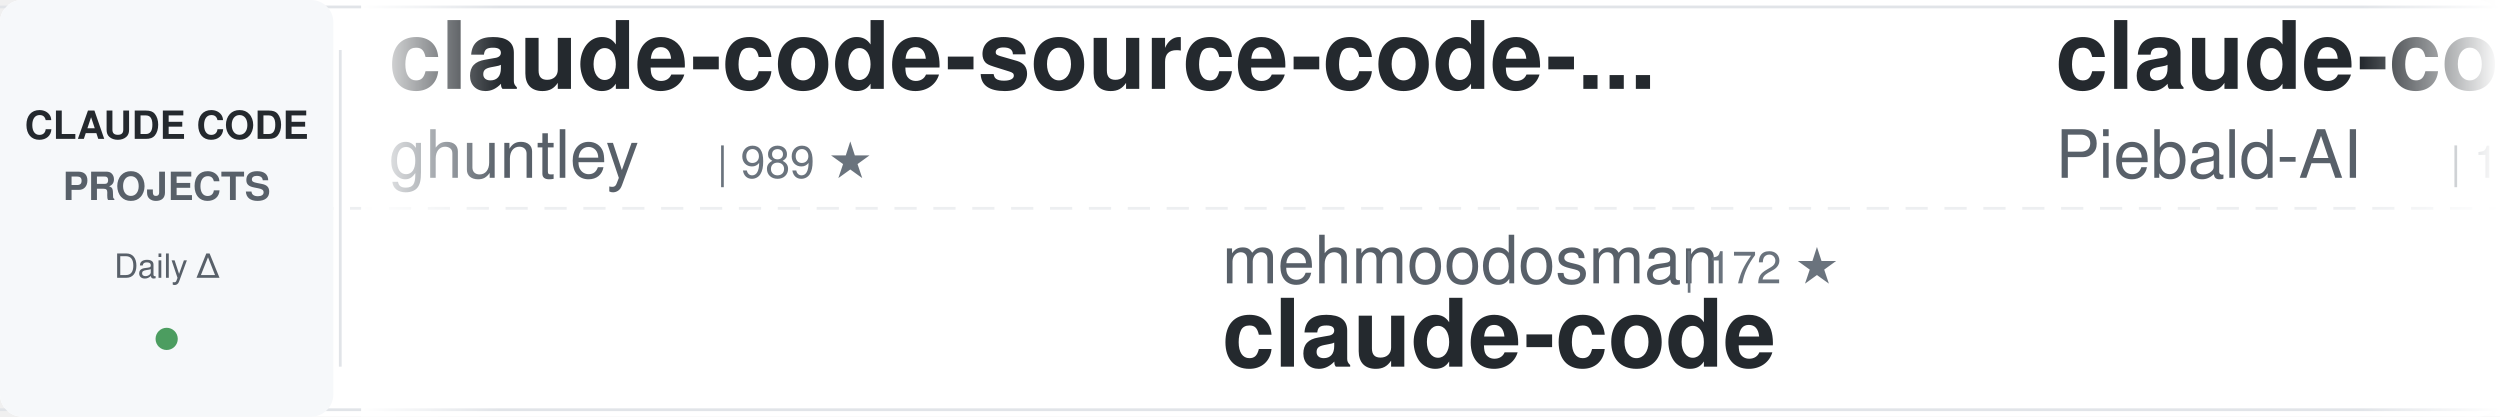
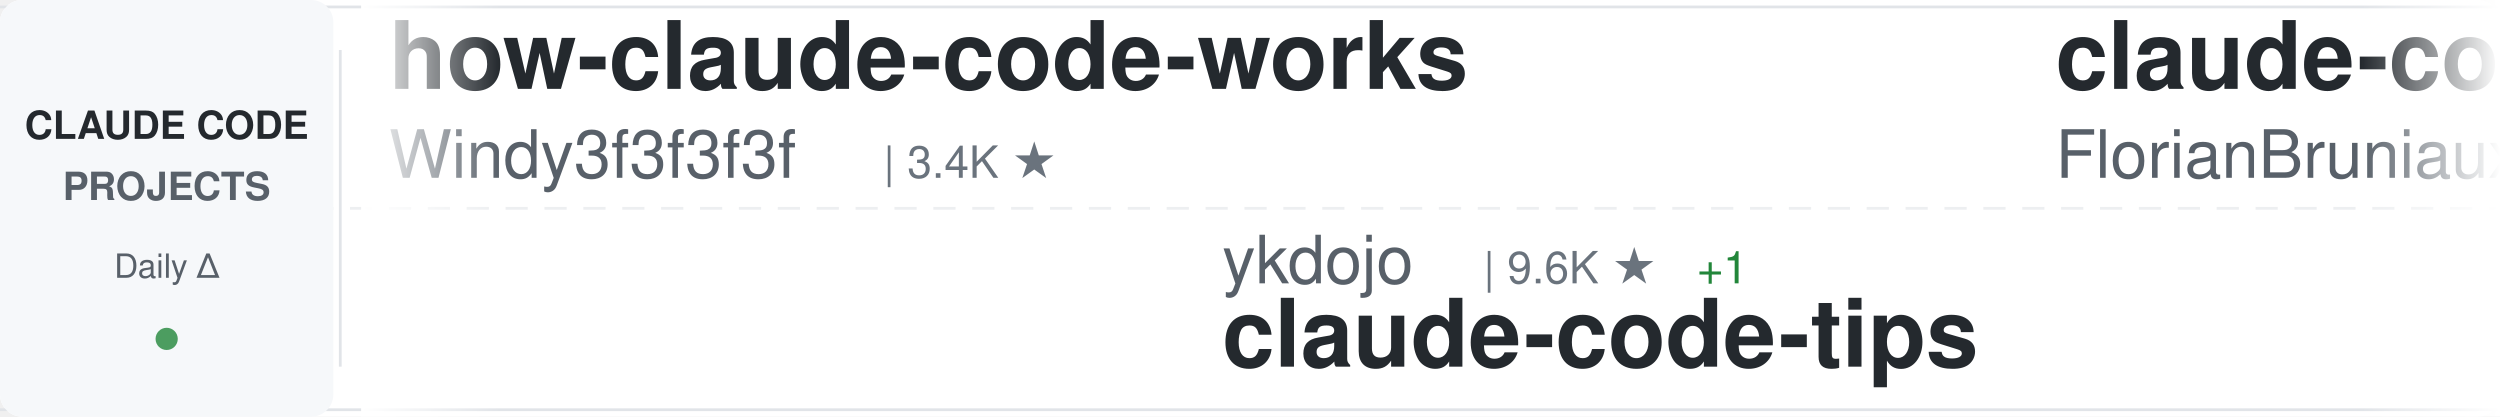
<svg xmlns="http://www.w3.org/2000/svg" width="900" height="150">
  <defs>
    <linearGradient id="awesomeLeftFade" x1="0%" y1="0%" x2="100%" y2="0%">
      <stop offset="0%" style="stop-color:#ffffff;stop-opacity:1" />
      <stop offset="100%" style="stop-color:#ffffff;stop-opacity:0" />
    </linearGradient>
    <linearGradient id="awesomeRightFade" x1="0%" y1="0%" x2="100%" y2="0%">
      <stop offset="0%" style="stop-color:#ffffff;stop-opacity:0" />
      <stop offset="100%" style="stop-color:#ffffff;stop-opacity:1" />
    </linearGradient>
  </defs>
  <rect width="900" height="150" fill="#ffffff" rx="8" />
  <rect x="0" y="2" width="900" height="1" fill="#e1e4e8" />
  <rect x="0" y="147" width="900" height="1" fill="#e1e4e8" />
  <line x1="0" y1="75" x2="900" y2="75" stroke="#e1e4e8" stroke-width="1" stroke-dasharray="8 6" opacity="0.6" />
  <rect x="0" y="0" width="120" height="150" fill="#f6f8fa" rx="8" />
  <text x="60" y="50" font-family="-apple-system, BlinkMacSystemFont, 'Segoe UI', Helvetica, Arial, sans-serif" font-size="14" font-weight="600" fill="#24292e" text-anchor="middle">CLAUDE CODE</text>
  <text x="60" y="72" font-family="-apple-system, BlinkMacSystemFont, 'Segoe UI', Helvetica, Arial, sans-serif" font-size="14" font-weight="600" fill="#586069" text-anchor="middle">PROJECTS</text>
  <text x="60" y="100" font-family="-apple-system, BlinkMacSystemFont, 'Segoe UI', Helvetica, Arial, sans-serif" font-size="12" font-weight="500" fill="#586069" text-anchor="middle">Daily Δ</text>
  <circle cx="60" cy="122" r="4" fill="#22863a" opacity="0.8" />
  <rect x="122" y="18" width="1" height="114" fill="#e1e4e8" />
  <clipPath id="awesomeTickerClip">
    <rect x="130" y="0" width="770" height="150" />
  </clipPath>
  <g clip-path="url(#awesomeTickerClip)">
    <g id="awesomeTickerItems">
      <animateTransform attributeName="transform" attributeType="XML" type="translate" from="0 0" to="-3000 0" dur="54s" repeatCount="indefinite" />
      <g transform="translate(0, 0)">
-         <text x="140" y="32" font-family="-apple-system, BlinkMacSystemFont, 'Segoe UI', Helvetica, Arial, sans-serif" font-size="34" font-weight="600" fill="#24292e">claude-code-source-code-...</text>
-         <text x="140" y="64" font-family="-apple-system, BlinkMacSystemFont, 'Segoe UI', Helvetica, Arial, sans-serif" font-size="24" font-weight="400" fill="#586069">ghuntley</text>
-         <text x="258" y="64" font-family="-apple-system, BlinkMacSystemFont, 'Segoe UI', Helvetica, Arial, sans-serif" font-size="16" font-weight="500" fill="#6a737d">| 989 ★</text>
+         <text x="140" y="32" font-family="-apple-system, BlinkMacSystemFont, 'Segoe UI', Helvetica, Arial, sans-serif" font-size="34" font-weight="600" fill="#24292e">how-claude-code-works</text>
+         <text x="140" y="64" font-family="-apple-system, BlinkMacSystemFont, 'Segoe UI', Helvetica, Arial, sans-serif" font-size="24" font-weight="400" fill="#586069">Windy3f3f3f3f</text>
+         <text x="318" y="64" font-family="-apple-system, BlinkMacSystemFont, 'Segoe UI', Helvetica, Arial, sans-serif" font-size="16" font-weight="500" fill="#6a737d">| 3.4K ★</text>
      </g>
      <g transform="translate(300, 0)">
-         <text x="140" y="102" font-family="-apple-system, BlinkMacSystemFont, 'Segoe UI', Helvetica, Arial, sans-serif" font-size="24" font-weight="400" fill="#586069">mehmoodosman</text>
-         <text x="306" y="102" font-family="-apple-system, BlinkMacSystemFont, 'Segoe UI', Helvetica, Arial, sans-serif" font-size="16" font-weight="500" fill="#6a737d">| 172 ★</text>
-         <text x="140" y="132" font-family="-apple-system, BlinkMacSystemFont, 'Segoe UI', Helvetica, Arial, sans-serif" font-size="34" font-weight="600" fill="#24292e">claude-code</text>
+         <text x="140" y="102" font-family="-apple-system, BlinkMacSystemFont, 'Segoe UI', Helvetica, Arial, sans-serif" font-size="24" font-weight="400" fill="#586069">ykdojo</text>
+         <text x="234" y="102" font-family="-apple-system, BlinkMacSystemFont, 'Segoe UI', Helvetica, Arial, sans-serif" font-size="16" font-weight="500" fill="#6a737d">| 9.6K ★</text>
+         <text x="311" y="102" font-family="-apple-system, BlinkMacSystemFont, 'Segoe UI', Helvetica, Arial, sans-serif" font-size="16" font-weight="500" fill="#22863a"> +1</text>
+         <text x="140" y="132" font-family="-apple-system, BlinkMacSystemFont, 'Segoe UI', Helvetica, Arial, sans-serif" font-size="34" font-weight="600" fill="#24292e">claude-code-tips</text>
      </g>
      <g transform="translate(600, 0)">
-         <text x="140" y="32" font-family="-apple-system, BlinkMacSystemFont, 'Segoe UI', Helvetica, Arial, sans-serif" font-size="34" font-weight="600" fill="#24292e">claude-code-system-promp...</text>
-         <text x="140" y="64" font-family="-apple-system, BlinkMacSystemFont, 'Segoe UI', Helvetica, Arial, sans-serif" font-size="24" font-weight="400" fill="#586069">Piebald-AI</text>
-         <text x="282" y="64" font-family="-apple-system, BlinkMacSystemFont, 'Segoe UI', Helvetica, Arial, sans-serif" font-size="16" font-weight="500" fill="#6a737d">| 12.3K ★</text>
-         <text x="368" y="64" font-family="-apple-system, BlinkMacSystemFont, 'Segoe UI', Helvetica, Arial, sans-serif" font-size="16" font-weight="500" fill="#22863a"> +7</text>
+         <text x="140" y="32" font-family="-apple-system, BlinkMacSystemFont, 'Segoe UI', Helvetica, Arial, sans-serif" font-size="34" font-weight="600" fill="#24292e">claude-code-ultimate-gui...</text>
+         <text x="140" y="64" font-family="-apple-system, BlinkMacSystemFont, 'Segoe UI', Helvetica, Arial, sans-serif" font-size="24" font-weight="400" fill="#586069">FlorianBruniaux</text>
+         <text x="342" y="64" font-family="-apple-system, BlinkMacSystemFont, 'Segoe UI', Helvetica, Arial, sans-serif" font-size="16" font-weight="500" fill="#6a737d">| 5.7K ★</text>
+         <text x="419" y="64" font-family="-apple-system, BlinkMacSystemFont, 'Segoe UI', Helvetica, Arial, sans-serif" font-size="16" font-weight="500" fill="#cb2431"> -1</text>
      </g>
      <g transform="translate(900, 0)">
-         <text x="140" y="102" font-family="-apple-system, BlinkMacSystemFont, 'Segoe UI', Helvetica, Arial, sans-serif" font-size="24" font-weight="400" fill="#586069">RishabhK103</text>
-         <text x="294" y="102" font-family="-apple-system, BlinkMacSystemFont, 'Segoe UI', Helvetica, Arial, sans-serif" font-size="16" font-weight="500" fill="#6a737d">| 106 ★</text>
-         <text x="140" y="132" font-family="-apple-system, BlinkMacSystemFont, 'Segoe UI', Helvetica, Arial, sans-serif" font-size="34" font-weight="600" fill="#24292e">claude-code</text>
+         <text x="140" y="102" font-family="-apple-system, BlinkMacSystemFont, 'Segoe UI', Helvetica, Arial, sans-serif" font-size="24" font-weight="400" fill="#586069">VoltAgent</text>
+         <text x="270" y="102" font-family="-apple-system, BlinkMacSystemFont, 'Segoe UI', Helvetica, Arial, sans-serif" font-size="16" font-weight="500" fill="#6a737d">| 24.3K ★</text>
+         <text x="356" y="102" font-family="-apple-system, BlinkMacSystemFont, 'Segoe UI', Helvetica, Arial, sans-serif" font-size="16" font-weight="500" fill="#22863a"> +3</text>
+         <text x="140" y="132" font-family="-apple-system, BlinkMacSystemFont, 'Segoe UI', Helvetica, Arial, sans-serif" font-size="34" font-weight="600" fill="#24292e">awesome-claude-code-suba...</text>
      </g>
      <g transform="translate(1200, 0)">
-         <text x="140" y="32" font-family="-apple-system, BlinkMacSystemFont, 'Segoe UI', Helvetica, Arial, sans-serif" font-size="34" font-weight="600" fill="#24292e">claude-code</text>
-         <text x="140" y="64" font-family="-apple-system, BlinkMacSystemFont, 'Segoe UI', Helvetica, Arial, sans-serif" font-size="24" font-weight="400" fill="#586069">alex000kim</text>
-         <text x="282" y="64" font-family="-apple-system, BlinkMacSystemFont, 'Segoe UI', Helvetica, Arial, sans-serif" font-size="16" font-weight="500" fill="#6a737d">| 231 ★</text>
+         <text x="140" y="32" font-family="-apple-system, BlinkMacSystemFont, 'Segoe UI', Helvetica, Arial, sans-serif" font-size="34" font-weight="600" fill="#24292e">claude-code-telegram</text>
+         <text x="140" y="64" font-family="-apple-system, BlinkMacSystemFont, 'Segoe UI', Helvetica, Arial, sans-serif" font-size="24" font-weight="400" fill="#586069">RichardAtCT</text>
+         <text x="294" y="64" font-family="-apple-system, BlinkMacSystemFont, 'Segoe UI', Helvetica, Arial, sans-serif" font-size="16" font-weight="500" fill="#6a737d">| 2.8K ★</text>
      </g>
      <g transform="translate(1500, 0)">
-         <text x="140" y="102" font-family="-apple-system, BlinkMacSystemFont, 'Segoe UI', Helvetica, Arial, sans-serif" font-size="24" font-weight="400" fill="#586069">rohitg00</text>
-         <text x="258" y="102" font-family="-apple-system, BlinkMacSystemFont, 'Segoe UI', Helvetica, Arial, sans-serif" font-size="16" font-weight="500" fill="#6a737d">| 2.5K ★</text>
-         <text x="335" y="102" font-family="-apple-system, BlinkMacSystemFont, 'Segoe UI', Helvetica, Arial, sans-serif" font-size="16" font-weight="500" fill="#22863a"> +1</text>
-         <text x="140" y="132" font-family="-apple-system, BlinkMacSystemFont, 'Segoe UI', Helvetica, Arial, sans-serif" font-size="34" font-weight="600" fill="#24292e">awesome-claude-code-tool...</text>
+         <text x="140" y="102" font-family="-apple-system, BlinkMacSystemFont, 'Segoe UI', Helvetica, Arial, sans-serif" font-size="24" font-weight="400" fill="#586069">frankbria</text>
+         <text x="270" y="102" font-family="-apple-system, BlinkMacSystemFont, 'Segoe UI', Helvetica, Arial, sans-serif" font-size="16" font-weight="500" fill="#6a737d">| 9.6K ★</text>
+         <text x="347" y="102" font-family="-apple-system, BlinkMacSystemFont, 'Segoe UI', Helvetica, Arial, sans-serif" font-size="16" font-weight="500" fill="#22863a"> +1</text>
+         <text x="140" y="132" font-family="-apple-system, BlinkMacSystemFont, 'Segoe UI', Helvetica, Arial, sans-serif" font-size="34" font-weight="600" fill="#24292e">ralph-claude-code</text>
      </g>
      <g transform="translate(1800, 0)">
-         <text x="140" y="32" font-family="-apple-system, BlinkMacSystemFont, 'Segoe UI', Helvetica, Arial, sans-serif" font-size="34" font-weight="600" fill="#24292e">claude-code-guide</text>
-         <text x="140" y="64" font-family="-apple-system, BlinkMacSystemFont, 'Segoe UI', Helvetica, Arial, sans-serif" font-size="24" font-weight="400" fill="#586069">Cranot</text>
-         <text x="234" y="64" font-family="-apple-system, BlinkMacSystemFont, 'Segoe UI', Helvetica, Arial, sans-serif" font-size="16" font-weight="500" fill="#6a737d">| 2.9K ★</text>
-         <text x="311" y="64" font-family="-apple-system, BlinkMacSystemFont, 'Segoe UI', Helvetica, Arial, sans-serif" font-size="16" font-weight="500" fill="#22863a"> +1</text>
+         <text x="140" y="32" font-family="-apple-system, BlinkMacSystemFont, 'Segoe UI', Helvetica, Arial, sans-serif" font-size="34" font-weight="600" fill="#24292e">Claude-Code</text>
+         <text x="140" y="64" font-family="-apple-system, BlinkMacSystemFont, 'Segoe UI', Helvetica, Arial, sans-serif" font-size="24" font-weight="400" fill="#586069">OrcaWhisper</text>
+         <text x="294" y="64" font-family="-apple-system, BlinkMacSystemFont, 'Segoe UI', Helvetica, Arial, sans-serif" font-size="16" font-weight="500" fill="#6a737d">| 90 ★</text>
      </g>
      <g transform="translate(2100, 0)">
-         <text x="140" y="102" font-family="-apple-system, BlinkMacSystemFont, 'Segoe UI', Helvetica, Arial, sans-serif" font-size="24" font-weight="400" fill="#586069">shanraisshan</text>
-         <text x="306" y="102" font-family="-apple-system, BlinkMacSystemFont, 'Segoe UI', Helvetica, Arial, sans-serif" font-size="16" font-weight="500" fill="#6a737d">| 64.5K ★</text>
-         <text x="392" y="102" font-family="-apple-system, BlinkMacSystemFont, 'Segoe UI', Helvetica, Arial, sans-serif" font-size="16" font-weight="500" fill="#22863a"> +11</text>
-         <text x="140" y="132" font-family="-apple-system, BlinkMacSystemFont, 'Segoe UI', Helvetica, Arial, sans-serif" font-size="34" font-weight="600" fill="#24292e">claude-code-best-practic...</text>
+         <text x="140" y="102" font-family="-apple-system, BlinkMacSystemFont, 'Segoe UI', Helvetica, Arial, sans-serif" font-size="24" font-weight="400" fill="#586069">OneRedOak</text>
+         <text x="270" y="102" font-family="-apple-system, BlinkMacSystemFont, 'Segoe UI', Helvetica, Arial, sans-serif" font-size="16" font-weight="500" fill="#6a737d">| 3.9K ★</text>
+         <text x="140" y="132" font-family="-apple-system, BlinkMacSystemFont, 'Segoe UI', Helvetica, Arial, sans-serif" font-size="34" font-weight="600" fill="#24292e">claude-code-workflows</text>
      </g>
      <g transform="translate(2400, 0)">
-         <text x="140" y="32" font-family="-apple-system, BlinkMacSystemFont, 'Segoe UI', Helvetica, Arial, sans-serif" font-size="34" font-weight="600" fill="#24292e">Claude-Code-Game-Studios</text>
-         <text x="140" y="64" font-family="-apple-system, BlinkMacSystemFont, 'Segoe UI', Helvetica, Arial, sans-serif" font-size="24" font-weight="400" fill="#586069">Donchitos</text>
-         <text x="270" y="64" font-family="-apple-system, BlinkMacSystemFont, 'Segoe UI', Helvetica, Arial, sans-serif" font-size="16" font-weight="500" fill="#6a737d">| 23.9K ★</text>
-         <text x="356" y="64" font-family="-apple-system, BlinkMacSystemFont, 'Segoe UI', Helvetica, Arial, sans-serif" font-size="16" font-weight="500" fill="#22863a"> +9</text>
+         <text x="140" y="32" font-family="-apple-system, BlinkMacSystemFont, 'Segoe UI', Helvetica, Arial, sans-serif" font-size="34" font-weight="600" fill="#24292e">andrej-karpathy-skills</text>
+         <text x="140" y="64" font-family="-apple-system, BlinkMacSystemFont, 'Segoe UI', Helvetica, Arial, sans-serif" font-size="24" font-weight="400" fill="#586069">multica-ai</text>
+         <text x="282" y="64" font-family="-apple-system, BlinkMacSystemFont, 'Segoe UI', Helvetica, Arial, sans-serif" font-size="16" font-weight="500" fill="#6a737d">| 202.4K ★</text>
+         <text x="377" y="64" font-family="-apple-system, BlinkMacSystemFont, 'Segoe UI', Helvetica, Arial, sans-serif" font-size="16" font-weight="500" fill="#22863a"> +98</text>
      </g>
      <g transform="translate(2700, 0)">
-         <text x="140" y="102" font-family="-apple-system, BlinkMacSystemFont, 'Segoe UI', Helvetica, Arial, sans-serif" font-size="24" font-weight="400" fill="#586069">anthropics</text>
-         <text x="282" y="102" font-family="-apple-system, BlinkMacSystemFont, 'Segoe UI', Helvetica, Arial, sans-serif" font-size="16" font-weight="500" fill="#6a737d">| 141.4K ★</text>
-         <text x="377" y="102" font-family="-apple-system, BlinkMacSystemFont, 'Segoe UI', Helvetica, Arial, sans-serif" font-size="16" font-weight="500" fill="#22863a"> +30</text>
-         <text x="140" y="132" font-family="-apple-system, BlinkMacSystemFont, 'Segoe UI', Helvetica, Arial, sans-serif" font-size="34" font-weight="600" fill="#24292e">claude-code</text>
+         <text x="140" y="102" font-family="-apple-system, BlinkMacSystemFont, 'Segoe UI', Helvetica, Arial, sans-serif" font-size="24" font-weight="400" fill="#586069">zstmfhy</text>
+         <text x="246" y="102" font-family="-apple-system, BlinkMacSystemFont, 'Segoe UI', Helvetica, Arial, sans-serif" font-size="16" font-weight="500" fill="#6a737d">| 190 ★</text>
+         <text x="140" y="132" font-family="-apple-system, BlinkMacSystemFont, 'Segoe UI', Helvetica, Arial, sans-serif" font-size="34" font-weight="600" fill="#24292e">Claude-code</text>
      </g>
      <g transform="translate(3000, 0)">
-         <text x="140" y="32" font-family="-apple-system, BlinkMacSystemFont, 'Segoe UI', Helvetica, Arial, sans-serif" font-size="34" font-weight="600" fill="#24292e">claude-code-source-code-...</text>
-         <text x="140" y="64" font-family="-apple-system, BlinkMacSystemFont, 'Segoe UI', Helvetica, Arial, sans-serif" font-size="24" font-weight="400" fill="#586069">ghuntley</text>
-         <text x="258" y="64" font-family="-apple-system, BlinkMacSystemFont, 'Segoe UI', Helvetica, Arial, sans-serif" font-size="16" font-weight="500" fill="#6a737d">| 989 ★</text>
+         <text x="140" y="32" font-family="-apple-system, BlinkMacSystemFont, 'Segoe UI', Helvetica, Arial, sans-serif" font-size="34" font-weight="600" fill="#24292e">how-claude-code-works</text>
+         <text x="140" y="64" font-family="-apple-system, BlinkMacSystemFont, 'Segoe UI', Helvetica, Arial, sans-serif" font-size="24" font-weight="400" fill="#586069">Windy3f3f3f3f</text>
+         <text x="318" y="64" font-family="-apple-system, BlinkMacSystemFont, 'Segoe UI', Helvetica, Arial, sans-serif" font-size="16" font-weight="500" fill="#6a737d">| 3.4K ★</text>
      </g>
      <g transform="translate(3300, 0)">
-         <text x="140" y="102" font-family="-apple-system, BlinkMacSystemFont, 'Segoe UI', Helvetica, Arial, sans-serif" font-size="24" font-weight="400" fill="#586069">mehmoodosman</text>
-         <text x="306" y="102" font-family="-apple-system, BlinkMacSystemFont, 'Segoe UI', Helvetica, Arial, sans-serif" font-size="16" font-weight="500" fill="#6a737d">| 172 ★</text>
-         <text x="140" y="132" font-family="-apple-system, BlinkMacSystemFont, 'Segoe UI', Helvetica, Arial, sans-serif" font-size="34" font-weight="600" fill="#24292e">claude-code</text>
+         <text x="140" y="102" font-family="-apple-system, BlinkMacSystemFont, 'Segoe UI', Helvetica, Arial, sans-serif" font-size="24" font-weight="400" fill="#586069">ykdojo</text>
+         <text x="234" y="102" font-family="-apple-system, BlinkMacSystemFont, 'Segoe UI', Helvetica, Arial, sans-serif" font-size="16" font-weight="500" fill="#6a737d">| 9.6K ★</text>
+         <text x="311" y="102" font-family="-apple-system, BlinkMacSystemFont, 'Segoe UI', Helvetica, Arial, sans-serif" font-size="16" font-weight="500" fill="#22863a"> +1</text>
+         <text x="140" y="132" font-family="-apple-system, BlinkMacSystemFont, 'Segoe UI', Helvetica, Arial, sans-serif" font-size="34" font-weight="600" fill="#24292e">claude-code-tips</text>
      </g>
      <g transform="translate(3600, 0)">
-         <text x="140" y="32" font-family="-apple-system, BlinkMacSystemFont, 'Segoe UI', Helvetica, Arial, sans-serif" font-size="34" font-weight="600" fill="#24292e">claude-code-system-promp...</text>
-         <text x="140" y="64" font-family="-apple-system, BlinkMacSystemFont, 'Segoe UI', Helvetica, Arial, sans-serif" font-size="24" font-weight="400" fill="#586069">Piebald-AI</text>
-         <text x="282" y="64" font-family="-apple-system, BlinkMacSystemFont, 'Segoe UI', Helvetica, Arial, sans-serif" font-size="16" font-weight="500" fill="#6a737d">| 12.3K ★</text>
-         <text x="368" y="64" font-family="-apple-system, BlinkMacSystemFont, 'Segoe UI', Helvetica, Arial, sans-serif" font-size="16" font-weight="500" fill="#22863a"> +7</text>
+         <text x="140" y="32" font-family="-apple-system, BlinkMacSystemFont, 'Segoe UI', Helvetica, Arial, sans-serif" font-size="34" font-weight="600" fill="#24292e">claude-code-ultimate-gui...</text>
+         <text x="140" y="64" font-family="-apple-system, BlinkMacSystemFont, 'Segoe UI', Helvetica, Arial, sans-serif" font-size="24" font-weight="400" fill="#586069">FlorianBruniaux</text>
+         <text x="342" y="64" font-family="-apple-system, BlinkMacSystemFont, 'Segoe UI', Helvetica, Arial, sans-serif" font-size="16" font-weight="500" fill="#6a737d">| 5.7K ★</text>
+         <text x="419" y="64" font-family="-apple-system, BlinkMacSystemFont, 'Segoe UI', Helvetica, Arial, sans-serif" font-size="16" font-weight="500" fill="#cb2431"> -1</text>
      </g>
      <g transform="translate(3900, 0)">
-         <text x="140" y="102" font-family="-apple-system, BlinkMacSystemFont, 'Segoe UI', Helvetica, Arial, sans-serif" font-size="24" font-weight="400" fill="#586069">RishabhK103</text>
-         <text x="294" y="102" font-family="-apple-system, BlinkMacSystemFont, 'Segoe UI', Helvetica, Arial, sans-serif" font-size="16" font-weight="500" fill="#6a737d">| 106 ★</text>
-         <text x="140" y="132" font-family="-apple-system, BlinkMacSystemFont, 'Segoe UI', Helvetica, Arial, sans-serif" font-size="34" font-weight="600" fill="#24292e">claude-code</text>
+         <text x="140" y="102" font-family="-apple-system, BlinkMacSystemFont, 'Segoe UI', Helvetica, Arial, sans-serif" font-size="24" font-weight="400" fill="#586069">VoltAgent</text>
+         <text x="270" y="102" font-family="-apple-system, BlinkMacSystemFont, 'Segoe UI', Helvetica, Arial, sans-serif" font-size="16" font-weight="500" fill="#6a737d">| 24.3K ★</text>
+         <text x="356" y="102" font-family="-apple-system, BlinkMacSystemFont, 'Segoe UI', Helvetica, Arial, sans-serif" font-size="16" font-weight="500" fill="#22863a"> +3</text>
+         <text x="140" y="132" font-family="-apple-system, BlinkMacSystemFont, 'Segoe UI', Helvetica, Arial, sans-serif" font-size="34" font-weight="600" fill="#24292e">awesome-claude-code-suba...</text>
      </g>
    </g>
  </g>
  <rect x="130" y="0" width="50" height="150" fill="url(#awesomeLeftFade)" />
  <rect x="850" y="0" width="50" height="150" fill="url(#awesomeRightFade)" />
</svg>
